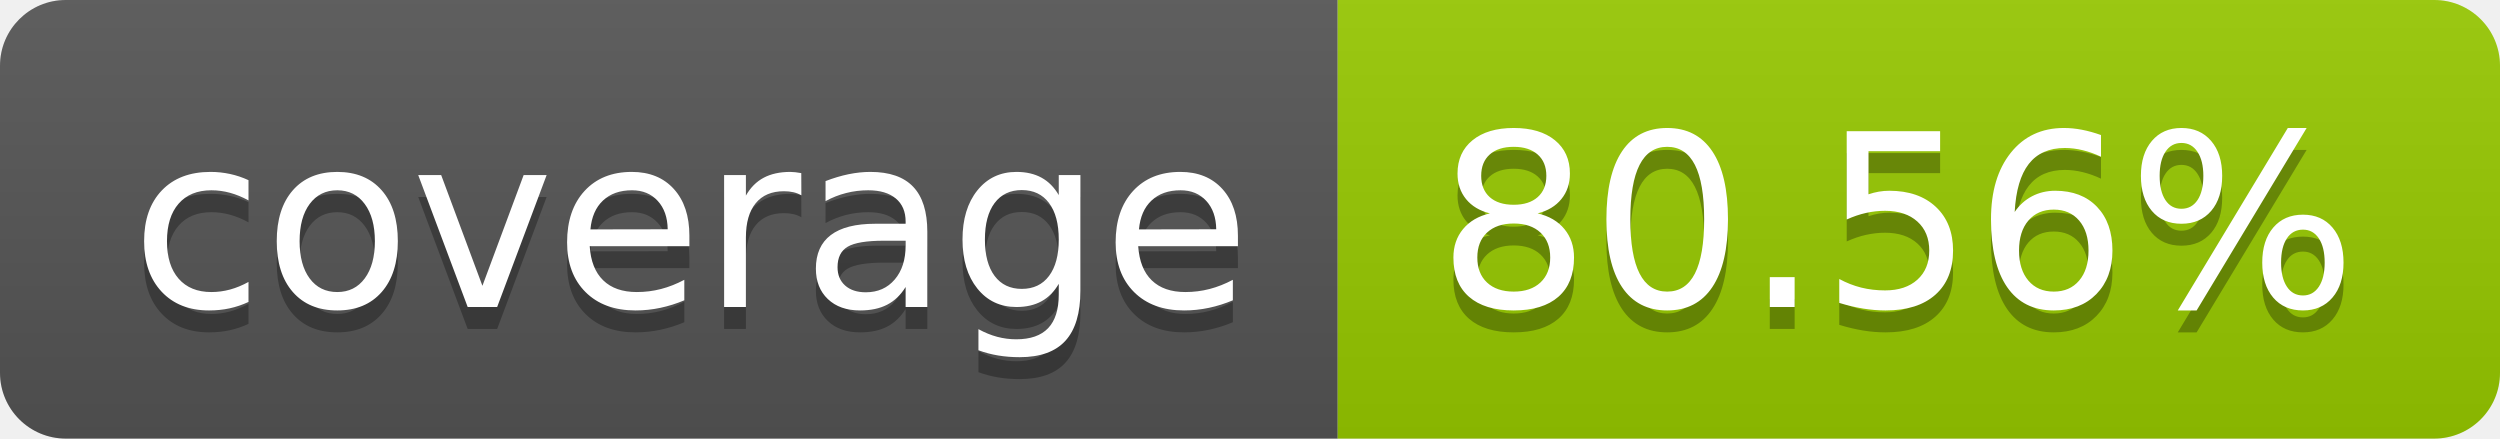
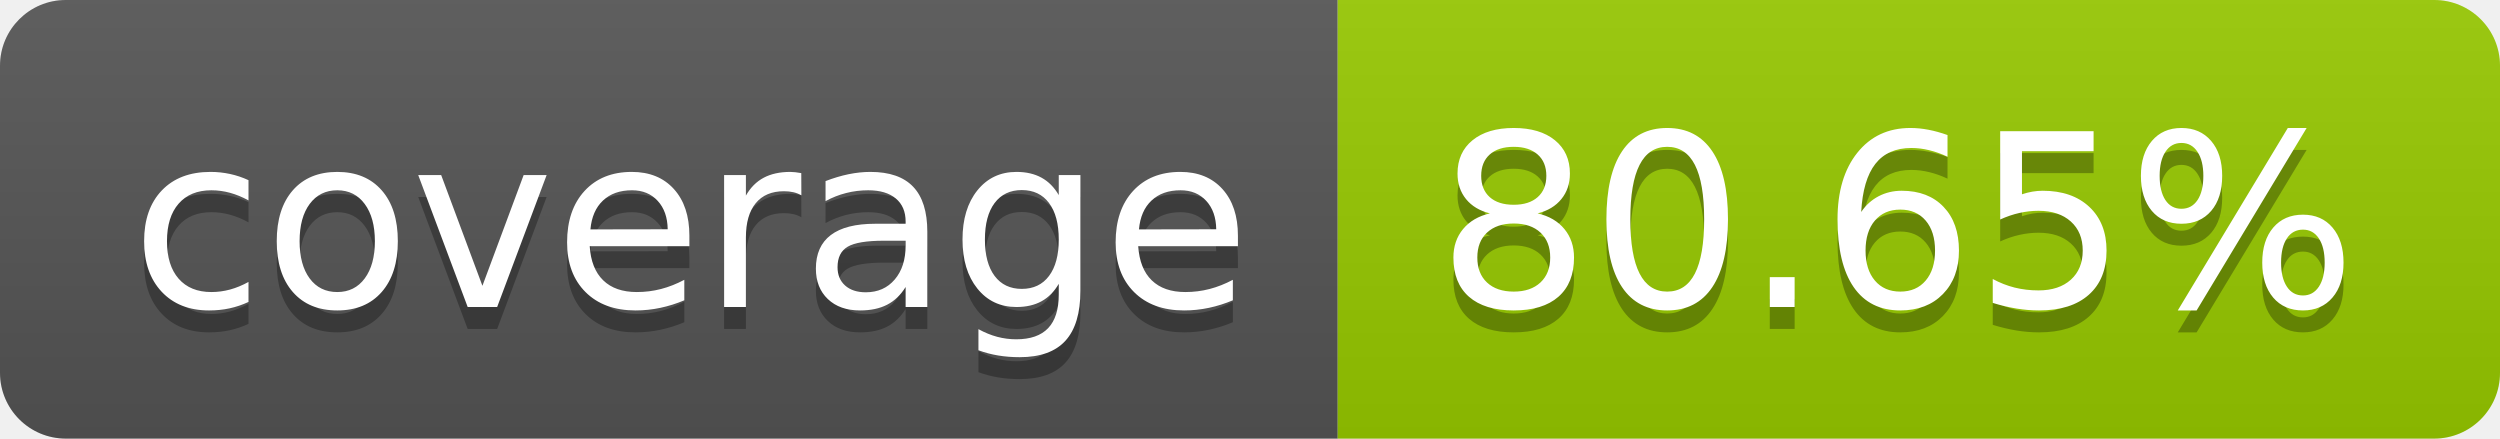
- <svg xmlns="http://www.w3.org/2000/svg" width="114" height="20" role="img" aria-label="coverage: 80.56%">
+ <svg xmlns="http://www.w3.org/2000/svg" width="114" height="20" role="img" aria-label="coverage: 80.65%">
  <linearGradient id="s" x2="0" y2="100%">
    <stop offset="0" stop-color="#bbb" stop-opacity=".1" />
    <stop offset="1" stop-opacity=".1" />
  </linearGradient>
  <clipPath id="r">
    <rect width="114" height="20" rx="3" fill="#fff" />
  </clipPath>
  <g clip-path="url(#r)">
    <rect width="61" height="20" fill="#555" />
    <rect x="61" width="53" height="20" fill="#97ca00" />
    <rect width="114" height="20" fill="url(#s)" />
  </g>
  <g fill="#fff" text-anchor="middle" font-family="Verdana,Geneva,DejaVu Sans,sans-serif" text-rendering="geometricPrecision" font-size="110">
    <text aria-hidden="true" x="315" y="150" fill="#010101" fill-opacity=".3" transform="scale(.1)" textLength="510">coverage</text>
    <text x="315" y="140" transform="scale(.1)" fill="#fff" textLength="510">coverage</text>
-     <text aria-hidden="true" x="865" y="150" fill="#010101" fill-opacity=".3" transform="scale(.1)" textLength="430">80.56%</text>
-     <text x="865" y="140" transform="scale(.1)" fill="#fff" textLength="430">80.56%</text>
+     <text aria-hidden="true" x="865" y="150" fill="#010101" fill-opacity=".3" transform="scale(.1)" textLength="430">80.65%</text>
+     <text x="865" y="140" transform="scale(.1)" fill="#fff" textLength="430">80.65%</text>
  </g>
</svg>
